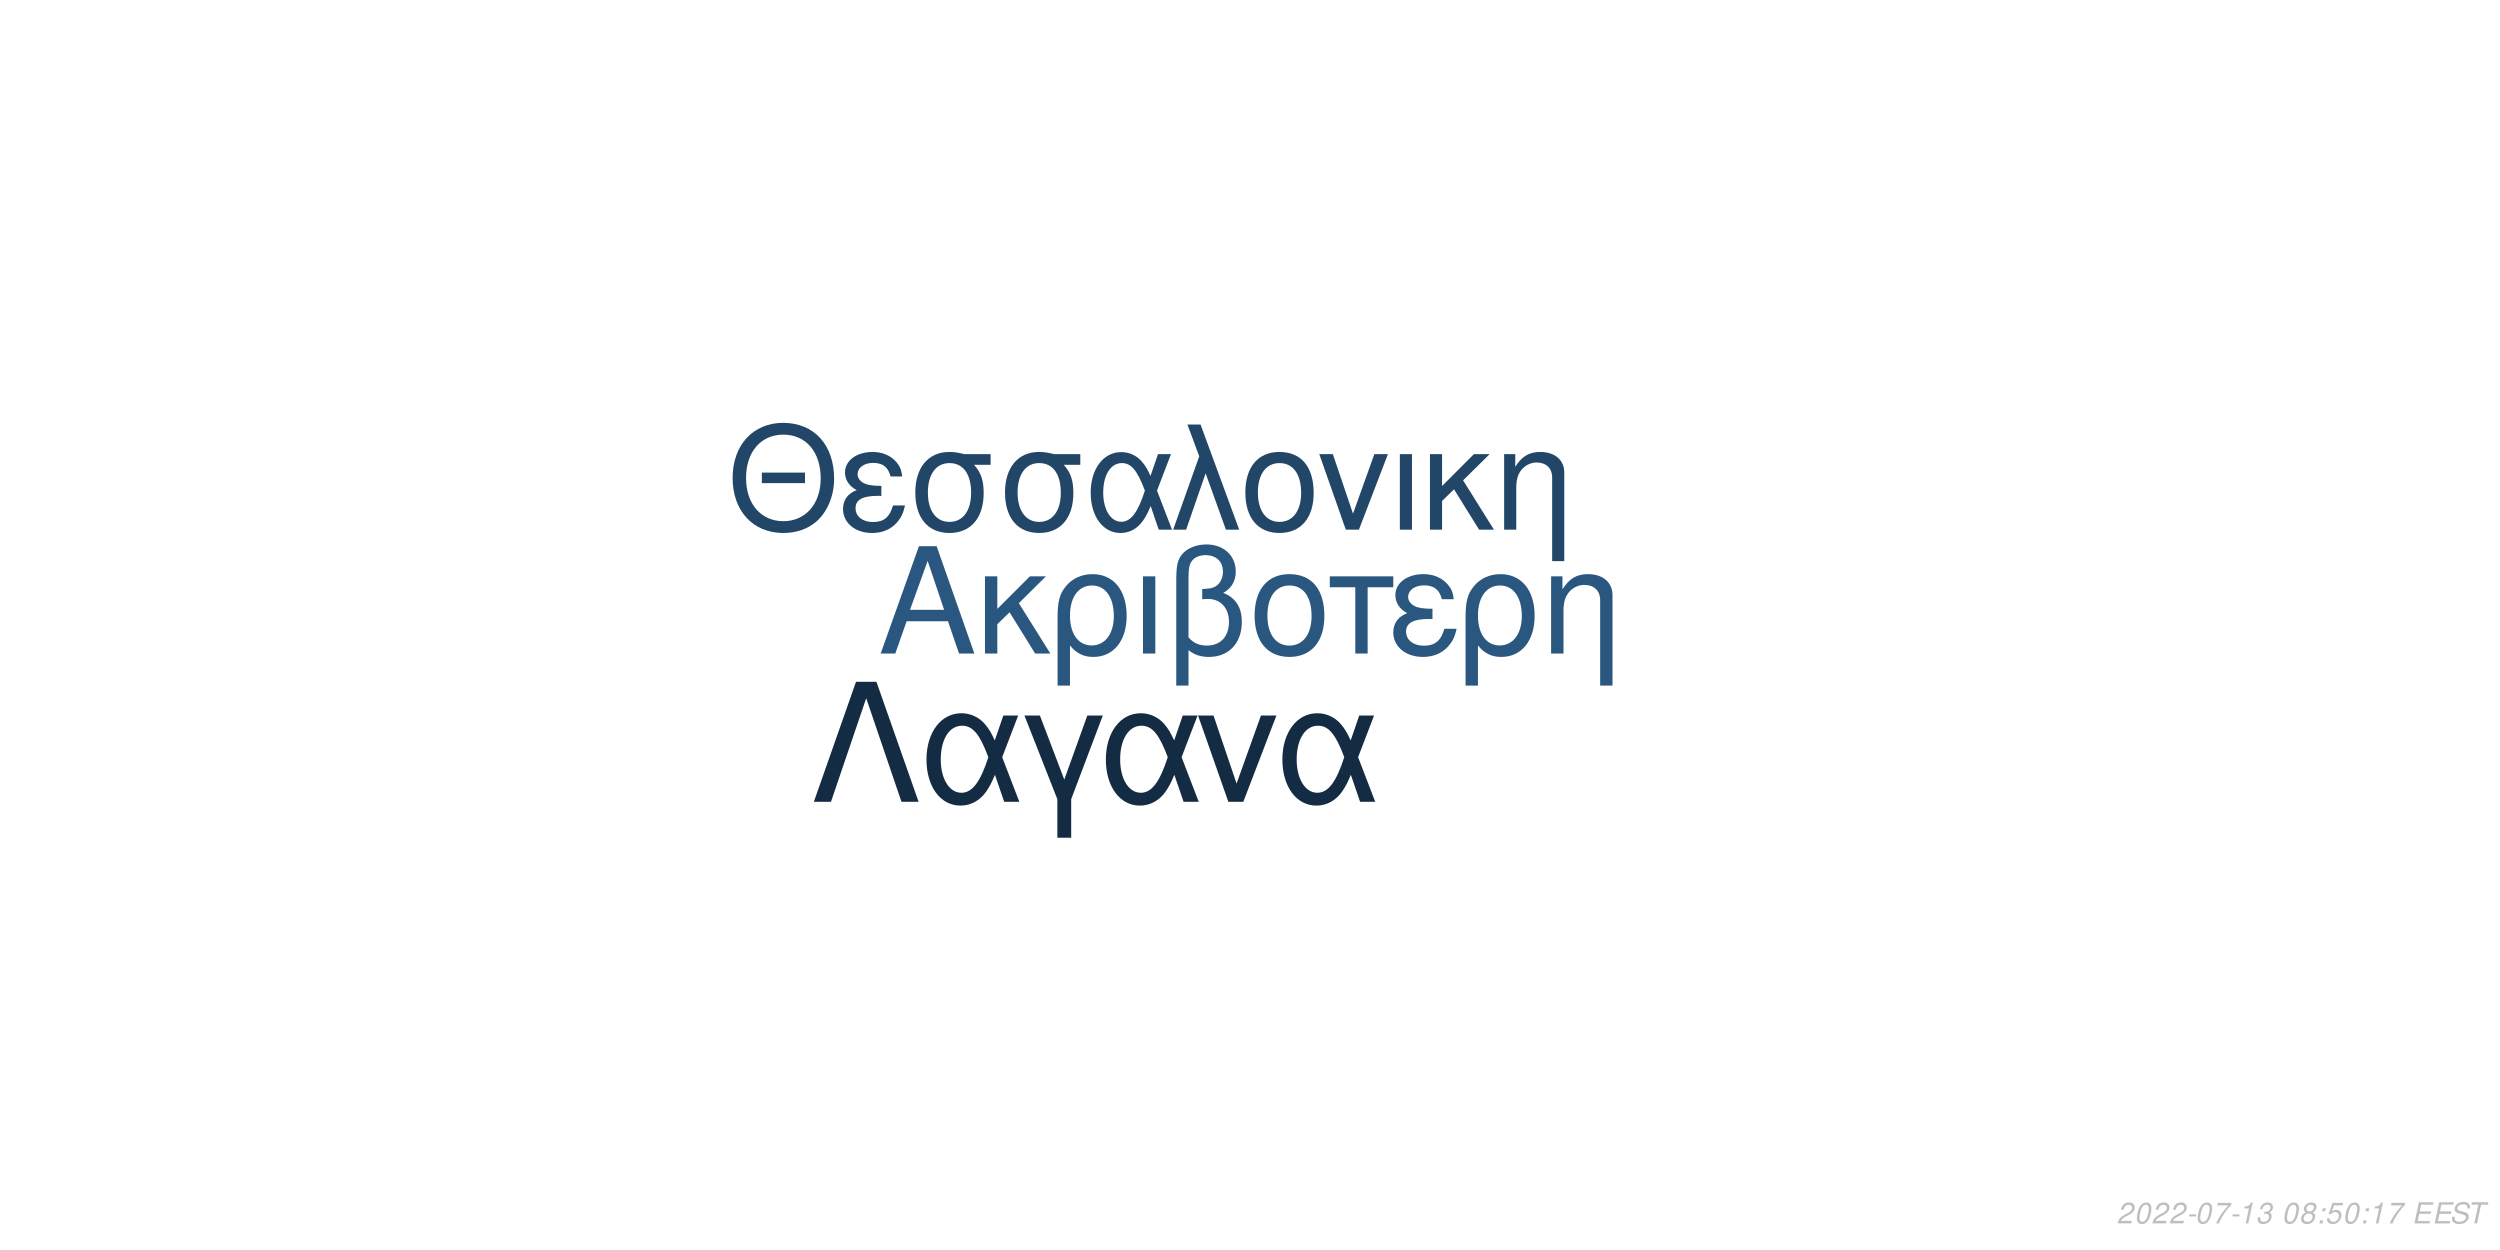
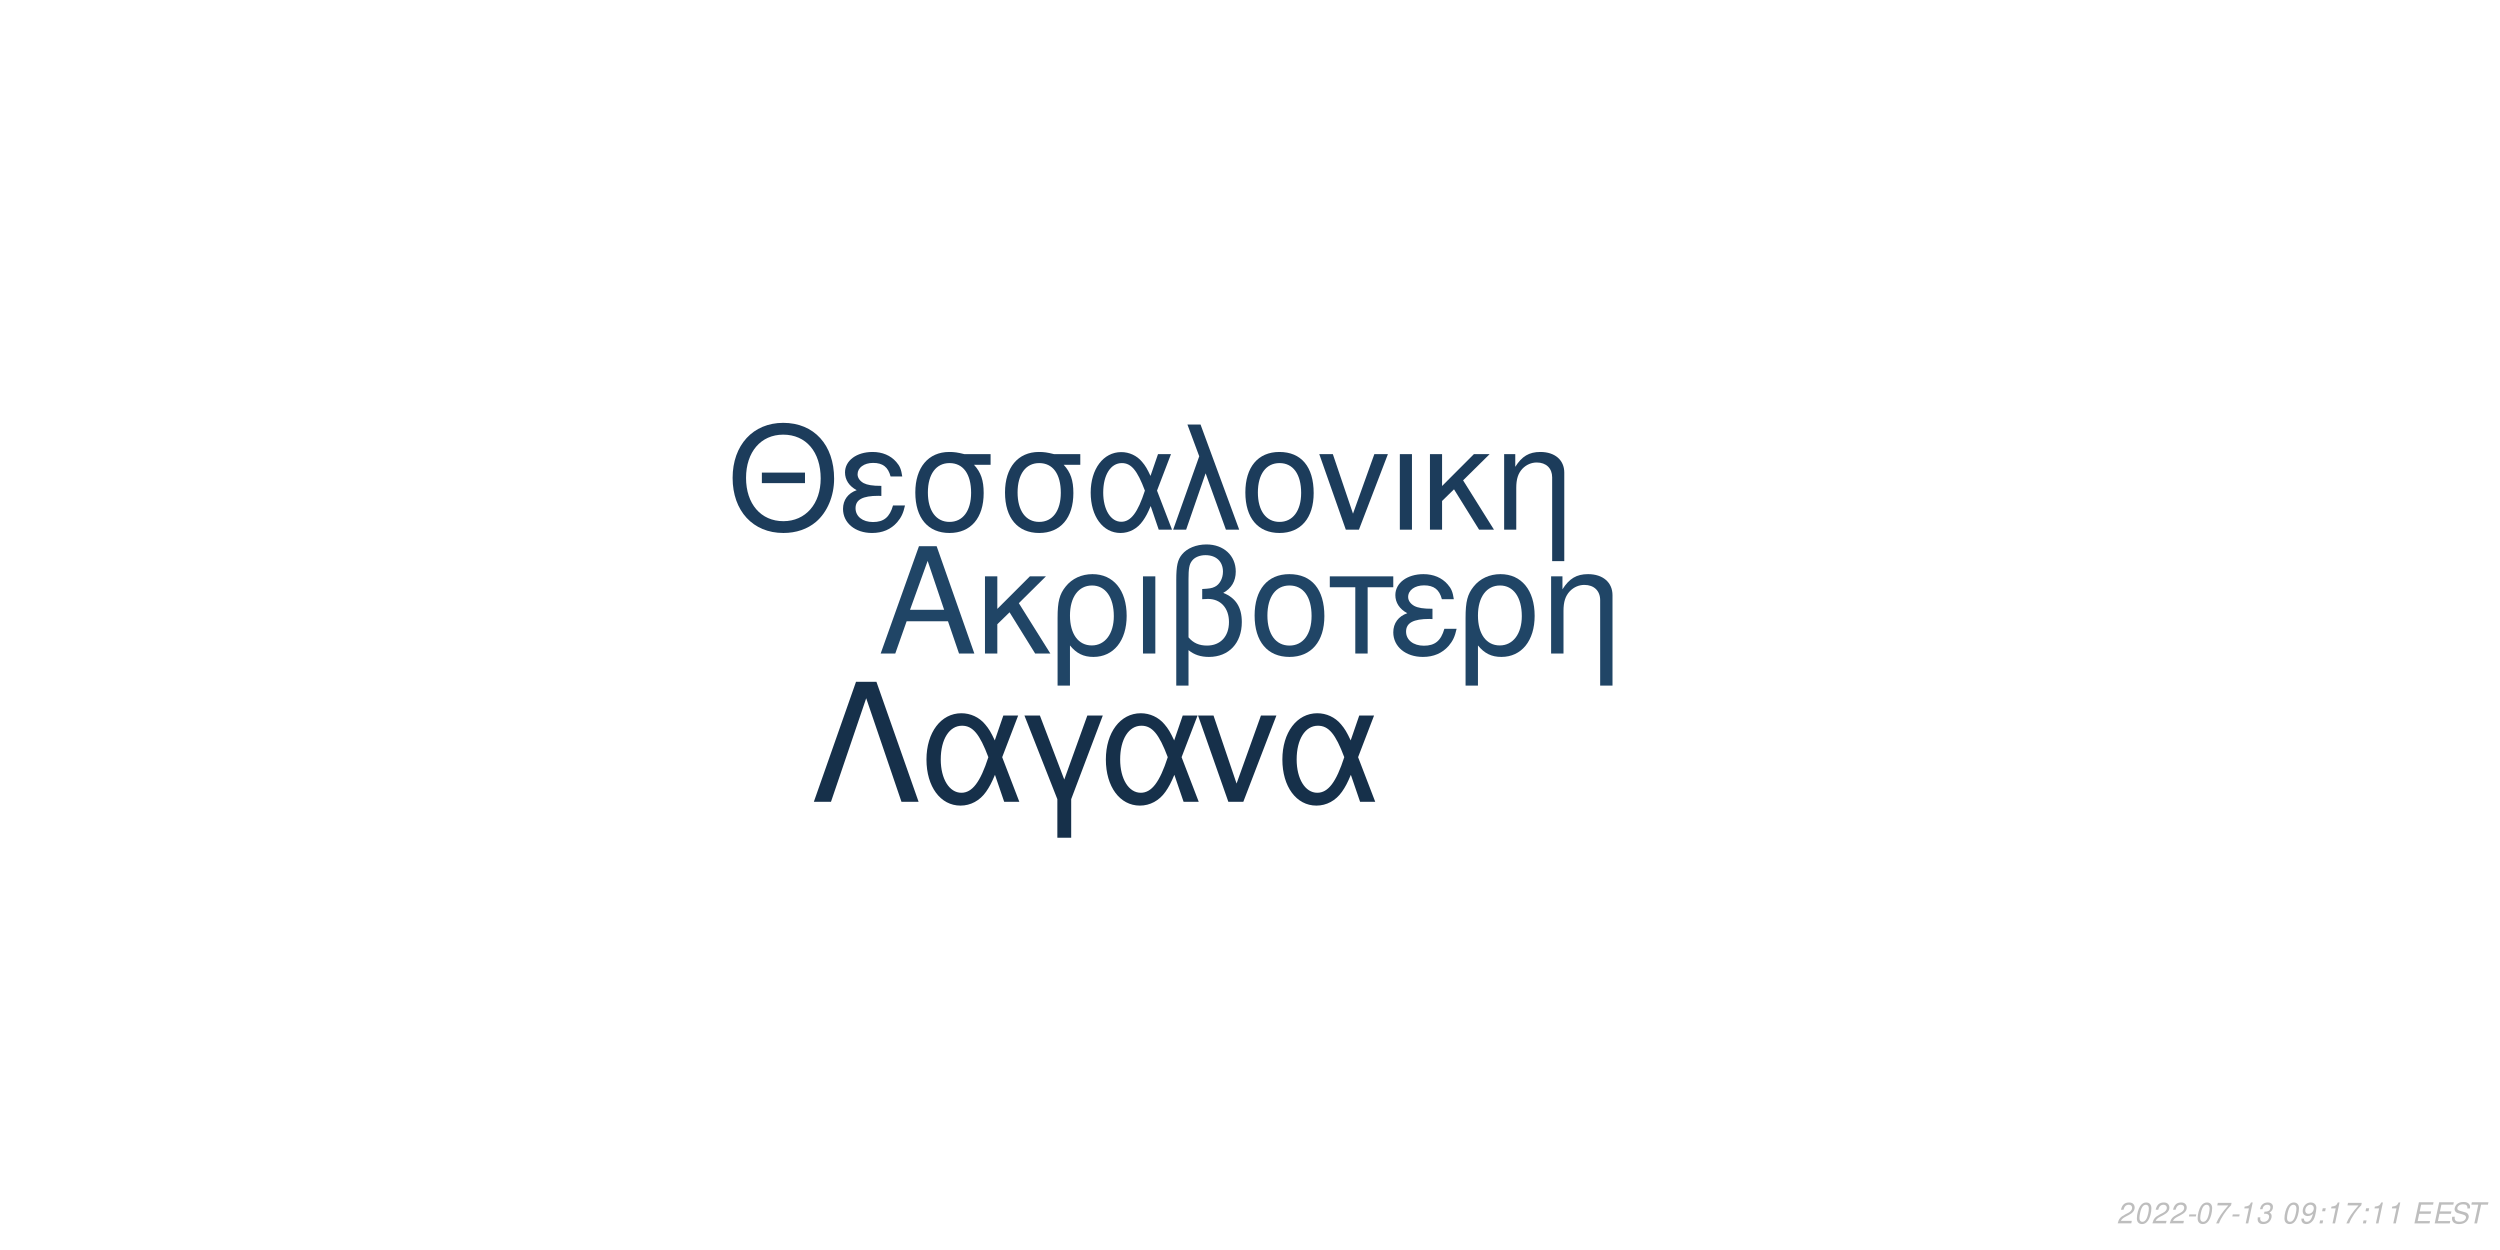
<svg xmlns="http://www.w3.org/2000/svg" xmlns:xlink="http://www.w3.org/1999/xlink" width="864pt" height="432pt" viewBox="0 0 864 432" version="1.1">
  <defs>
    <g>
      <symbol overflow="visible" id="glyph0-0">
        <path style="stroke:none;" d="" />
      </symbol>
      <symbol overflow="visible" id="glyph0-1">
        <path style="stroke:none;" d="M 24.125 -11.141 L 27.938 0 L 33.234 0 L 20.203 -37.094 L 14.094 -37.094 L 0.859 0 L 5.906 0 L 9.828 -11.141 Z M 22.797 -15.109 L 11 -15.109 L 17.094 -32.016 Z M 22.797 -15.109 " />
      </symbol>
      <symbol overflow="visible" id="glyph0-2">
        <path style="stroke:none;" d="M 7.172 -15.422 L 7.172 -26.672 L 2.906 -26.672 L 2.906 0 L 7.172 0 L 7.172 -10.125 L 11.406 -14.25 L 20.25 0 L 25.5 0 L 14.609 -17.406 L 23.969 -26.672 L 18.422 -26.672 Z M 7.172 -15.422 " />
      </symbol>
      <symbol overflow="visible" id="glyph0-3">
        <path style="stroke:none;" d="M 3 11.094 L 7.281 11.094 L 7.281 -2.797 C 9.516 -0.047 11.953 1.172 15.375 1.172 C 22.344 1.172 26.875 -4.422 26.875 -13.031 C 26.875 -21.891 22.297 -27.438 15.062 -27.438 C 11.297 -27.438 7.984 -25.906 5.797 -23.156 C 3.672 -20.516 3 -17.969 3 -12.359 Z M 14.906 -23.516 C 19.547 -23.516 22.438 -19.438 22.438 -12.922 C 22.438 -6.812 19.391 -2.797 14.812 -2.797 C 10.172 -2.797 7.281 -6.766 7.281 -13.125 C 7.281 -19.484 10.234 -23.516 14.906 -23.516 Z M 14.906 -23.516 " />
      </symbol>
      <symbol overflow="visible" id="glyph0-4">
        <path style="stroke:none;" d="M 3.516 0 L 7.781 0 L 7.781 -26.672 L 3.516 -26.672 Z M 3.516 0 " />
      </symbol>
      <symbol overflow="visible" id="glyph0-5">
        <path style="stroke:none;" d="M 4.016 11.094 L 8.25 11.094 L 8.25 -1.172 C 10.172 0.406 12.422 1.172 15.312 1.172 C 22.188 1.172 26.672 -3.609 26.672 -10.891 C 26.672 -15.984 24.578 -19.234 20.25 -20.969 C 23.109 -22.547 24.578 -25.031 24.578 -28.344 C 24.578 -33.844 20.406 -37.703 14.453 -37.703 C 10.938 -37.703 7.734 -36.391 6 -34.25 C 4.484 -32.422 4.016 -30.328 4.016 -25.391 Z M 8.25 -25.656 C 8.25 -29.359 8.5 -30.844 9.469 -32.062 C 10.375 -33.281 12.156 -34 14.094 -34 C 17.812 -34 20.156 -31.812 20.156 -28.297 C 20.156 -25.953 18.984 -23.812 17.297 -23.047 C 16.281 -22.547 15.469 -22.438 12.984 -22.297 L 12.984 -18.781 C 13.734 -18.828 14.344 -18.875 14.969 -18.875 C 19.344 -18.875 22.234 -15.719 22.234 -10.891 C 22.234 -5.906 19.281 -2.75 14.656 -2.75 C 11.953 -2.75 9.922 -3.609 8.25 -5.594 Z M 8.25 -25.656 " />
      </symbol>
      <symbol overflow="visible" id="glyph0-6">
        <path style="stroke:none;" d="M 14.094 -27.438 C 6.562 -27.438 2.094 -22.094 2.094 -13.125 C 2.094 -4.125 6.562 1.172 14.141 1.172 C 21.672 1.172 26.203 -4.172 26.203 -12.922 C 26.203 -22.188 21.828 -27.438 14.094 -27.438 Z M 14.141 -23.516 C 18.938 -23.516 21.781 -19.594 21.781 -12.984 C 21.781 -6.672 18.828 -2.75 14.141 -2.75 C 9.422 -2.75 6.516 -6.672 6.516 -13.125 C 6.516 -19.594 9.422 -23.516 14.141 -23.516 Z M 14.141 -23.516 " />
      </symbol>
      <symbol overflow="visible" id="glyph0-7">
        <path style="stroke:none;" d="M 7.891 0 L 12.156 0 L 12.156 -22.906 L 21.016 -22.906 L 21.016 -26.672 L -0.922 -26.672 L -0.922 -22.906 L 7.891 -22.906 Z M 7.891 0 " />
      </symbol>
      <symbol overflow="visible" id="glyph0-8">
        <path style="stroke:none;" d="M 14.562 -15.469 C 11.344 -15.469 9.562 -15.781 8.297 -16.438 C 6.922 -17.203 6.156 -18.328 6.156 -19.547 C 6.156 -21.891 8.453 -23.562 11.656 -23.562 C 15.062 -23.562 16.953 -22.094 17.812 -18.781 L 21.938 -18.781 C 21.578 -21.266 21.062 -22.5 19.797 -23.922 C 17.812 -26.203 14.906 -27.438 11.453 -27.438 C 5.797 -27.438 1.734 -24.375 1.734 -20.203 C 1.734 -17.609 3.156 -15.375 5.859 -13.938 C 2.797 -12.875 1.016 -10.484 1.016 -7.328 C 1.016 -2.391 5.297 1.172 11.25 1.172 C 14.969 1.172 17.906 -0.109 20.156 -2.641 C 21.578 -4.328 22.297 -5.797 22.906 -8.547 L 18.672 -8.547 C 17.5 -4.422 15.422 -2.703 11.609 -2.703 C 7.938 -2.703 5.438 -4.688 5.438 -7.578 C 5.438 -10.578 7.938 -11.953 13.484 -11.953 C 13.641 -11.953 14.094 -11.953 14.562 -11.906 Z M 14.562 -15.469 " />
      </symbol>
      <symbol overflow="visible" id="glyph0-9">
        <path style="stroke:none;" d="M 3.562 -26.672 L 3.562 0 L 7.844 0 L 7.844 -14.703 C 7.844 -17.906 8.5 -19.891 10.031 -21.531 C 11.406 -22.953 13.188 -23.719 15.062 -23.719 C 18.375 -23.719 20.516 -21.672 20.516 -18.469 L 20.516 11.094 L 24.781 11.094 L 24.781 -20.156 C 24.781 -24.578 21.469 -27.438 16.328 -27.438 C 12.359 -27.438 9.828 -25.906 7.484 -22.188 L 7.484 -26.672 Z M 3.562 -26.672 " />
      </symbol>
      <symbol overflow="visible" id="glyph1-0">
        <path style="stroke:none;" d="" />
      </symbol>
      <symbol overflow="visible" id="glyph1-1">
        <path style="stroke:none;" d="M 26.859 -19.734 L 11.953 -19.734 L 11.953 -16.094 L 26.859 -16.094 Z M 19.328 -36.922 C 8.922 -36.922 1.844 -29.25 1.844 -17.891 C 1.844 -6.484 8.875 1.141 19.391 1.141 C 23.812 1.141 27.703 -0.203 30.641 -2.688 C 34.578 -6.031 36.922 -11.656 36.922 -17.594 C 36.922 -29.297 30 -36.922 19.328 -36.922 Z M 19.328 -32.844 C 27.203 -32.844 32.281 -26.906 32.281 -17.688 C 32.281 -8.922 27.062 -2.938 19.391 -2.938 C 11.609 -2.938 6.484 -8.922 6.484 -17.891 C 6.484 -26.859 11.609 -32.844 19.328 -32.844 Z M 19.328 -32.844 " />
      </symbol>
      <symbol overflow="visible" id="glyph1-2">
        <path style="stroke:none;" d="M 14.25 -15.141 C 11.109 -15.141 9.375 -15.453 8.125 -16.094 C 6.781 -16.844 6.031 -17.938 6.031 -19.141 C 6.031 -21.422 8.266 -23.078 11.406 -23.078 C 14.75 -23.078 16.594 -21.625 17.438 -18.391 L 21.469 -18.391 C 21.125 -20.828 20.625 -22.031 19.391 -23.422 C 17.438 -25.656 14.594 -26.859 11.219 -26.859 C 5.688 -26.859 1.688 -23.875 1.688 -19.781 C 1.688 -17.234 3.094 -15.047 5.734 -13.656 C 2.734 -12.609 1 -10.266 1 -7.172 C 1 -2.344 5.188 1.141 11.016 1.141 C 14.656 1.141 17.547 -0.094 19.734 -2.594 C 21.125 -4.234 21.828 -5.688 22.422 -8.375 L 18.281 -8.375 C 17.141 -4.328 15.094 -2.641 11.359 -2.641 C 7.766 -2.641 5.328 -4.578 5.328 -7.422 C 5.328 -10.359 7.766 -11.703 13.203 -11.703 C 13.359 -11.703 13.797 -11.703 14.25 -11.656 Z M 14.25 -15.141 " />
      </symbol>
      <symbol overflow="visible" id="glyph1-3">
        <path style="stroke:none;" d="M 29 -26.109 L 19.938 -26.109 C 17.594 -26.703 16.438 -26.859 14.703 -26.859 C 7.469 -26.859 2.984 -21.469 2.984 -12.859 C 2.984 -4.031 7.375 1.141 14.797 1.141 C 22.172 1.141 26.609 -4.078 26.609 -12.656 C 26.609 -17.047 25.656 -19.828 23.266 -22.422 L 29 -22.422 Z M 14.797 -23.016 C 19.531 -23.016 22.266 -19.234 22.266 -12.75 C 22.266 -6.531 19.438 -2.688 14.797 -2.688 C 10.172 -2.688 7.328 -6.531 7.328 -12.859 C 7.328 -19.188 10.172 -23.016 14.797 -23.016 Z M 14.797 -23.016 " />
      </symbol>
      <symbol overflow="visible" id="glyph1-4">
        <path style="stroke:none;" d="M 29.344 -26.109 L 24.859 -26.109 L 22.266 -18.578 C 21.125 -21.031 20.484 -22.125 19.328 -23.469 C 17.547 -25.609 14.906 -26.812 12.156 -26.812 C 5.984 -26.812 1.594 -20.984 1.594 -12.812 C 1.594 -4.578 5.828 1.141 11.906 1.141 C 14.953 1.141 17.734 -0.344 19.625 -3.047 C 20.672 -4.531 21.281 -5.688 22.328 -8.172 L 25.109 0 L 29.703 0 L 24.516 -13.5 Z M 20.328 -13.5 C 17.891 -5.922 15.453 -2.734 12.156 -2.734 C 8.516 -2.734 5.922 -6.922 5.922 -12.812 C 5.922 -18.938 8.516 -23.016 12.359 -23.016 C 15.594 -23.016 17.688 -20.531 20.328 -13.5 Z M 20.328 -13.5 " />
      </symbol>
      <symbol overflow="visible" id="glyph1-5">
        <path style="stroke:none;" d="M 1.094 0 L 5.578 0 L 12.312 -19.484 L 19.328 0 L 23.922 0 L 10.562 -36.328 L 6.031 -36.328 L 10.109 -25.359 Z M 1.094 0 " />
      </symbol>
      <symbol overflow="visible" id="glyph1-6">
        <path style="stroke:none;" d="M 13.797 -26.859 C 6.422 -26.859 2.047 -21.625 2.047 -12.859 C 2.047 -4.031 6.422 1.141 13.859 1.141 C 21.234 1.141 25.656 -4.078 25.656 -12.656 C 25.656 -21.719 21.375 -26.859 13.797 -26.859 Z M 13.859 -23.016 C 18.531 -23.016 21.328 -19.188 21.328 -12.703 C 21.328 -6.531 18.438 -2.688 13.859 -2.688 C 9.219 -2.688 6.375 -6.531 6.375 -12.859 C 6.375 -19.188 9.219 -23.016 13.859 -23.016 Z M 13.859 -23.016 " />
      </symbol>
      <symbol overflow="visible" id="glyph1-7">
        <path style="stroke:none;" d="M 14.297 0 L 24.312 -26.109 L 19.625 -26.109 L 12.25 -5.531 L 5.281 -26.109 L 0.594 -26.109 L 9.766 0 Z M 14.297 0 " />
      </symbol>
      <symbol overflow="visible" id="glyph1-8">
        <path style="stroke:none;" d="M 3.438 0 L 7.625 0 L 7.625 -26.109 L 3.438 -26.109 Z M 3.438 0 " />
      </symbol>
      <symbol overflow="visible" id="glyph1-9">
        <path style="stroke:none;" d="M 7.031 -15.094 L 7.031 -26.109 L 2.844 -26.109 L 2.844 0 L 7.031 0 L 7.031 -9.922 L 11.156 -13.953 L 19.828 0 L 24.969 0 L 14.297 -17.047 L 23.469 -26.109 L 18.031 -26.109 Z M 7.031 -15.094 " />
      </symbol>
      <symbol overflow="visible" id="glyph1-10">
        <path style="stroke:none;" d="M 3.484 -26.109 L 3.484 0 L 7.672 0 L 7.672 -14.406 C 7.672 -17.547 8.328 -19.484 9.812 -21.078 C 11.156 -22.469 12.906 -23.219 14.75 -23.219 C 17.984 -23.219 20.078 -21.234 20.078 -18.094 L 20.078 10.859 L 24.266 10.859 L 24.266 -19.734 C 24.266 -24.062 21.031 -26.859 16 -26.859 C 12.109 -26.859 9.609 -25.359 7.328 -21.719 L 7.328 -26.109 Z M 3.484 -26.109 " />
      </symbol>
      <symbol overflow="visible" id="glyph2-0">
        <path style="stroke:none;" d="" />
      </symbol>
      <symbol overflow="visible" id="glyph2-1">
        <path style="stroke:none;" d="M 22.531 -41.484 L 15.484 -41.484 L 0.906 0 L 6.828 0 L 19 -35.797 L 31.188 0 L 37.109 0 Z M 22.531 -41.484 " />
      </symbol>
      <symbol overflow="visible" id="glyph2-2">
        <path style="stroke:none;" d="M 33.516 -29.812 L 28.391 -29.812 L 25.438 -21.219 C 24.125 -24.016 23.391 -25.266 22.078 -26.797 C 20.031 -29.25 17.016 -30.609 13.891 -30.609 C 6.828 -30.609 1.828 -23.953 1.828 -14.625 C 1.828 -5.234 6.656 1.312 13.594 1.312 C 17.078 1.312 20.266 -0.391 22.422 -3.469 C 23.609 -5.172 24.297 -6.484 25.5 -9.328 L 28.688 0 L 33.922 0 L 28 -15.422 Z M 23.219 -15.422 C 20.422 -6.766 17.641 -3.125 13.891 -3.125 C 9.734 -3.125 6.766 -7.906 6.766 -14.625 C 6.766 -21.625 9.734 -26.297 14.109 -26.297 C 17.812 -26.297 20.203 -23.453 23.219 -15.422 Z M 23.219 -15.422 " />
      </symbol>
      <symbol overflow="visible" id="glyph2-3">
        <path style="stroke:none;" d="M 12.062 12.406 L 16.844 12.406 L 16.844 -0.906 L 27.766 -29.812 L 22.422 -29.812 L 14.453 -7.688 L 6.031 -29.812 L 0.688 -29.812 L 12.062 -0.906 Z M 12.062 12.406 " />
      </symbol>
      <symbol overflow="visible" id="glyph2-4">
        <path style="stroke:none;" d="M 16.328 0 L 27.766 -29.812 L 22.422 -29.812 L 14 -6.312 L 6.031 -29.812 L 0.688 -29.812 L 11.156 0 Z M 16.328 0 " />
      </symbol>
      <symbol overflow="visible" id="glyph3-0">
        <path style="stroke:none;" d="" />
      </symbol>
      <symbol overflow="visible" id="glyph3-1">
        <path style="stroke:none;" d="M 5.234 -0.875 L 1.469 -0.875 C 1.641 -1.375 2.203 -1.891 3.109 -2.344 L 4.234 -2.938 C 5.562 -3.625 6.219 -4.469 6.219 -5.484 C 6.219 -5.938 6.062 -6.359 5.797 -6.656 C 5.469 -7.047 4.984 -7.234 4.312 -7.234 C 2.766 -7.234 1.891 -6.453 1.484 -4.734 L 2.375 -4.734 C 2.484 -5.188 2.609 -5.484 2.797 -5.75 C 3.094 -6.203 3.609 -6.453 4.188 -6.453 C 4.891 -6.453 5.344 -6.031 5.344 -5.375 C 5.344 -4.703 4.859 -4.094 4.016 -3.656 L 2.984 -3.125 C 1.234 -2.188 0.797 -1.656 0.344 -0.016 L 5.047 -0.016 Z M 5.234 -0.875 " />
      </symbol>
      <symbol overflow="visible" id="glyph3-2">
        <path style="stroke:none;" d="M 4.203 -7.234 C 3.375 -7.234 2.688 -6.812 2.125 -5.984 C 1.484 -5.047 0.984 -3.188 0.984 -1.734 C 0.984 -1.109 1.172 -0.562 1.484 -0.266 C 1.797 0.047 2.281 0.234 2.766 0.234 C 3.625 0.234 4.281 -0.156 4.859 -1.016 C 5.516 -1.953 6 -3.797 6 -5.266 C 6 -6.5 5.328 -7.234 4.203 -7.234 Z M 4.094 -6.453 C 4.734 -6.453 5.125 -5.984 5.125 -5.156 C 5.125 -4.203 4.781 -2.625 4.406 -1.812 C 3.984 -0.938 3.516 -0.547 2.875 -0.547 C 2.25 -0.547 1.875 -1.031 1.875 -1.828 C 1.875 -2.797 2.203 -4.344 2.594 -5.203 C 2.984 -6.047 3.453 -6.453 4.094 -6.453 Z M 4.094 -6.453 " />
      </symbol>
      <symbol overflow="visible" id="glyph3-3">
        <path style="stroke:none;" d="M 3.516 -3.125 L 1.125 -3.125 L 0.969 -2.406 L 3.359 -2.406 Z M 3.516 -3.125 " />
      </symbol>
      <symbol overflow="visible" id="glyph3-4">
        <path style="stroke:none;" d="M 6.703 -7.094 L 1.953 -7.094 L 1.766 -6.219 L 5.594 -6.219 C 3.344 -3.688 2.266 -2.109 1.375 0 L 2.344 0 C 3.031 -1.906 4.828 -4.594 6.547 -6.281 Z M 6.703 -7.094 " />
      </symbol>
      <symbol overflow="visible" id="glyph3-5">
        <path style="stroke:none;" d="M 3.703 -5.188 L 2.594 0 L 3.469 0 L 5.016 -7.234 L 4.438 -7.234 C 3.906 -6.156 3.688 -6.016 2.234 -5.812 L 2.109 -5.188 Z M 3.703 -5.188 " />
      </symbol>
      <symbol overflow="visible" id="glyph3-6">
        <path style="stroke:none;" d="M 2.922 -3.312 C 3.125 -3.344 3.234 -3.344 3.375 -3.344 C 4.203 -3.344 4.688 -3 4.688 -2.406 C 4.688 -1.312 3.906 -0.547 2.781 -0.547 C 2.047 -0.547 1.594 -0.938 1.594 -1.562 C 1.594 -1.719 1.609 -1.844 1.656 -2.094 L 0.766 -2.094 C 0.734 -1.797 0.719 -1.641 0.719 -1.469 C 0.719 -0.375 1.406 0.234 2.641 0.234 C 3.547 0.234 4.297 -0.078 4.812 -0.656 C 5.266 -1.156 5.562 -1.875 5.562 -2.547 C 5.562 -3.125 5.344 -3.453 4.797 -3.734 C 5.641 -4.234 6.016 -4.844 6.016 -5.734 C 6.016 -6.656 5.312 -7.234 4.203 -7.234 C 3.375 -7.234 2.672 -6.938 2.188 -6.375 C 1.891 -6.031 1.703 -5.641 1.516 -4.906 L 2.391 -4.906 C 2.5 -5.359 2.594 -5.594 2.734 -5.812 C 3.047 -6.234 3.516 -6.453 4.078 -6.453 C 4.734 -6.453 5.141 -6.125 5.141 -5.578 C 5.141 -5.188 5.016 -4.797 4.797 -4.547 C 4.516 -4.234 4 -4.062 3.266 -4.062 L 3.078 -4.062 Z M 2.922 -3.312 " />
      </symbol>
      <symbol overflow="visible" id="glyph3-7">
        <path style="stroke:none;" d="" />
      </symbol>
      <symbol overflow="visible" id="glyph3-8">
-         <path style="stroke:none;" d="M 4.766 -3.797 C 5.078 -3.969 5.234 -4.078 5.438 -4.234 C 5.812 -4.594 6.062 -5.172 6.062 -5.734 C 6.062 -6.625 5.344 -7.234 4.266 -7.234 C 2.812 -7.234 1.703 -6.219 1.703 -4.875 C 1.703 -4.406 1.875 -4.125 2.359 -3.812 C 1.297 -3.312 0.75 -2.516 0.75 -1.469 C 0.75 -0.438 1.547 0.234 2.812 0.234 C 3.656 0.234 4.359 -0.094 4.938 -0.734 C 5.359 -1.234 5.609 -1.859 5.609 -2.438 C 5.609 -3.047 5.312 -3.516 4.766 -3.797 Z M 4.109 -6.453 C 4.797 -6.453 5.188 -6.125 5.188 -5.578 C 5.188 -5.266 5.062 -4.922 4.859 -4.672 C 4.562 -4.312 4.188 -4.156 3.656 -4.156 C 2.984 -4.156 2.594 -4.453 2.594 -4.984 C 2.594 -5.859 3.203 -6.453 4.109 -6.453 Z M 3.453 -3.406 C 4.234 -3.406 4.734 -2.984 4.734 -2.312 C 4.734 -1.312 3.922 -0.547 2.875 -0.547 C 2.125 -0.547 1.625 -0.969 1.625 -1.625 C 1.625 -2.609 2.438 -3.406 3.453 -3.406 Z M 3.453 -3.406 " />
+         <path style="stroke:none;" d="M 0.844 -1.656 C 0.844 -1.547 0.844 -1.438 0.844 -1.375 C 0.844 -0.406 1.531 0.234 2.578 0.234 C 3.203 0.234 3.766 0.016 4.297 -0.438 C 4.938 -1 5.312 -1.656 5.594 -2.719 C 5.844 -3.672 6.016 -4.766 6.016 -5.375 C 6.016 -5.844 5.844 -6.328 5.547 -6.656 C 5.203 -7.031 4.703 -7.234 4.062 -7.234 C 2.516 -7.234 1.297 -5.938 1.297 -4.266 C 1.297 -3.203 1.984 -2.547 3.047 -2.547 C 3.484 -2.547 3.953 -2.672 4.281 -2.891 C 4.406 -2.984 4.547 -3.078 4.828 -3.344 C 4.438 -1.484 3.703 -0.547 2.703 -0.547 C 2.109 -0.547 1.719 -0.938 1.719 -1.547 L 1.719 -1.656 Z M 3.953 -6.453 C 4.625 -6.453 5.141 -5.953 5.141 -5.281 C 5.141 -4.188 4.312 -3.312 3.297 -3.312 C 2.594 -3.312 2.172 -3.734 2.172 -4.453 C 2.172 -5.562 2.984 -6.453 3.953 -6.453 Z M 3.953 -6.453 " />
      </symbol>
      <symbol overflow="visible" id="glyph3-9">
        <path style="stroke:none;" d="M 2.359 -1.031 L 1.312 -1.031 L 1.094 0 L 2.141 0 Z M 3.266 -5.234 L 2.219 -5.234 L 2 -4.203 L 3.047 -4.203 Z M 3.266 -5.234 " />
      </symbol>
      <symbol overflow="visible" id="glyph3-10">
-         <path style="stroke:none;" d="M 6.297 -7.094 L 2.594 -7.094 L 1.234 -3.234 L 2.047 -3.234 C 2.656 -3.766 2.938 -3.906 3.531 -3.906 C 4.328 -3.906 4.797 -3.453 4.797 -2.688 C 4.797 -1.438 3.969 -0.547 2.828 -0.547 C 2.031 -0.547 1.609 -0.938 1.578 -1.734 L 0.703 -1.734 L 0.703 -1.516 C 0.703 -0.938 0.844 -0.547 1.188 -0.266 C 1.562 0.062 2.078 0.234 2.703 0.234 C 3.656 0.234 4.391 -0.156 4.984 -0.922 C 5.422 -1.5 5.672 -2.234 5.672 -2.953 C 5.672 -4 4.938 -4.672 3.812 -4.672 C 3.328 -4.672 2.906 -4.547 2.406 -4.234 L 3.109 -6.219 L 6.109 -6.219 Z M 6.297 -7.094 " />
+         <path style="stroke:none;" d="M 2.547 -3.312 L 6.5 -3.312 L 6.688 -4.141 L 2.719 -4.141 L 3.219 -6.469 L 7.344 -6.469 L 7.516 -7.297 L 2.453 -7.297 L 0.906 0 L 6.125 0 L 6.297 -0.812 L 2.016 -0.812 Z M 2.547 -3.312 " />
      </symbol>
      <symbol overflow="visible" id="glyph3-11">
-         <path style="stroke:none;" d="M 2.547 -3.312 L 6.5 -3.312 L 6.688 -4.141 L 2.719 -4.141 L 3.219 -6.469 L 7.344 -6.469 L 7.516 -7.297 L 2.453 -7.297 L 0.906 0 L 6.125 0 L 6.297 -0.812 L 2.016 -0.812 Z M 2.547 -3.312 " />
+         <path style="stroke:none;" d="M 7.062 -5.156 C 7.125 -5.438 7.141 -5.562 7.141 -5.703 C 7.141 -6.156 6.938 -6.594 6.594 -6.891 C 6.188 -7.25 5.656 -7.406 4.875 -7.406 C 3.844 -7.406 3.047 -7.125 2.5 -6.562 C 2.094 -6.141 1.781 -5.438 1.781 -4.922 C 1.781 -4.297 2.219 -3.766 2.891 -3.562 L 4.594 -3.094 C 5.406 -2.859 5.734 -2.578 5.734 -2.094 C 5.734 -1.781 5.547 -1.406 5.266 -1.141 C 4.844 -0.766 4.266 -0.578 3.453 -0.578 C 2.328 -0.578 1.812 -0.984 1.812 -1.906 C 1.812 -2.047 1.812 -2.125 1.844 -2.312 L 0.984 -2.312 C 0.906 -2.062 0.891 -1.906 0.891 -1.688 C 0.891 -0.484 1.797 0.234 3.297 0.234 C 4.359 0.234 5.234 -0.062 5.812 -0.609 C 6.344 -1.078 6.688 -1.797 6.688 -2.375 C 6.688 -2.641 6.609 -2.906 6.453 -3.156 C 6.234 -3.5 5.938 -3.703 5.469 -3.828 L 3.75 -4.312 C 2.984 -4.547 2.734 -4.734 2.734 -5.188 C 2.734 -5.547 2.875 -5.844 3.188 -6.109 C 3.547 -6.438 4.031 -6.594 4.703 -6.594 C 5.266 -6.594 5.688 -6.484 5.906 -6.297 C 6.094 -6.125 6.219 -5.797 6.219 -5.516 C 6.219 -5.422 6.203 -5.344 6.188 -5.156 Z M 7.062 -5.156 " />
      </symbol>
      <symbol overflow="visible" id="glyph3-12">
-         <path style="stroke:none;" d="M 7.062 -5.156 C 7.125 -5.438 7.141 -5.562 7.141 -5.703 C 7.141 -6.156 6.938 -6.594 6.594 -6.891 C 6.188 -7.25 5.656 -7.406 4.875 -7.406 C 3.844 -7.406 3.047 -7.125 2.5 -6.562 C 2.094 -6.141 1.781 -5.438 1.781 -4.922 C 1.781 -4.297 2.219 -3.766 2.891 -3.562 L 4.594 -3.094 C 5.406 -2.859 5.734 -2.578 5.734 -2.094 C 5.734 -1.781 5.547 -1.406 5.266 -1.141 C 4.844 -0.766 4.266 -0.578 3.453 -0.578 C 2.328 -0.578 1.812 -0.984 1.812 -1.906 C 1.812 -2.047 1.812 -2.125 1.844 -2.312 L 0.984 -2.312 C 0.906 -2.062 0.891 -1.906 0.891 -1.688 C 0.891 -0.484 1.797 0.234 3.297 0.234 C 4.359 0.234 5.234 -0.062 5.812 -0.609 C 6.344 -1.078 6.688 -1.797 6.688 -2.375 C 6.688 -2.641 6.609 -2.906 6.453 -3.156 C 6.234 -3.5 5.938 -3.703 5.469 -3.828 L 3.75 -4.312 C 2.984 -4.547 2.734 -4.734 2.734 -5.188 C 2.734 -5.547 2.875 -5.844 3.188 -6.109 C 3.547 -6.438 4.031 -6.594 4.703 -6.594 C 5.266 -6.594 5.688 -6.484 5.906 -6.297 C 6.094 -6.125 6.219 -5.797 6.219 -5.516 C 6.219 -5.422 6.203 -5.344 6.188 -5.156 Z M 7.062 -5.156 " />
-       </symbol>
-       <symbol overflow="visible" id="glyph3-13">
        <path style="stroke:none;" d="M 4.938 -6.469 L 7.312 -6.469 L 7.484 -7.297 L 1.75 -7.297 L 1.578 -6.469 L 3.984 -6.469 L 2.609 0 L 3.547 0 Z M 4.938 -6.469 " />
      </symbol>
    </g>
  </defs>
  <g id="surface1">
    <rect x="0" y="0" width="864" height="432" style="fill:rgb(100%,100%,100%);fill-opacity:1;stroke:none;" />
-     <g style="fill:rgb(16.078%,34.118%,49.804%);fill-opacity:1;">
+     <g style="fill:rgb(12.549%,27.059%,40%);fill-opacity:1;">
      <use xlink:href="#glyph0-1" x="303.5" y="225.861" />
      <use xlink:href="#glyph0-2" x="337.5" y="225.861" />
      <use xlink:href="#glyph0-3" x="362.5" y="225.861" />
      <use xlink:href="#glyph0-4" x="391.5" y="225.861" />
      <use xlink:href="#glyph0-5" x="402.5" y="225.861" />
      <use xlink:href="#glyph0-6" x="431.5" y="225.861" />
      <use xlink:href="#glyph0-7" x="460.5" y="225.861" />
      <use xlink:href="#glyph0-8" x="480.5" y="225.861" />
      <use xlink:href="#glyph0-3" x="503.5" y="225.861" />
      <use xlink:href="#glyph0-9" x="532.5" y="225.861" />
    </g>
-     <g style="fill:rgb(12.941%,27.451%,40.392%);fill-opacity:1;">
+     <g style="fill:rgb(10.98%,23.529%,35.686%);fill-opacity:1;">
      <use xlink:href="#glyph1-1" x="251.348" y="183.058" />
      <use xlink:href="#glyph1-2" x="290.348" y="183.058" />
      <use xlink:href="#glyph1-3" x="313.348" y="183.058" />
      <use xlink:href="#glyph1-3" x="344.348" y="183.058" />
      <use xlink:href="#glyph1-4" x="375.348" y="183.058" />
      <use xlink:href="#glyph1-5" x="404.348" y="183.058" />
      <use xlink:href="#glyph1-6" x="428.348" y="183.058" />
      <use xlink:href="#glyph1-7" x="455.348" y="183.058" />
      <use xlink:href="#glyph1-8" x="480.348" y="183.058" />
      <use xlink:href="#glyph1-9" x="491.348" y="183.058" />
      <use xlink:href="#glyph1-10" x="516.348" y="183.058" />
    </g>
-     <g style="fill:rgb(7.451%,16.863%,26.275%);fill-opacity:1;">
+     <g style="fill:rgb(8.627%,18.824%,29.02%);fill-opacity:1;">
      <use xlink:href="#glyph2-1" x="280.359" y="277.105" />
      <use xlink:href="#glyph2-2" x="318.359" y="277.105" />
      <use xlink:href="#glyph2-3" x="353.359" y="277.105" />
      <use xlink:href="#glyph2-2" x="380.359" y="277.105" />
      <use xlink:href="#glyph2-4" x="413.359" y="277.105" />
      <use xlink:href="#glyph2-2" x="441.359" y="277.105" />
    </g>
    <g style="fill:rgb(74.51%,74.51%,74.51%);fill-opacity:1;">
      <use xlink:href="#glyph3-1" x="731.52" y="422.81" />
      <use xlink:href="#glyph3-2" x="737.52" y="422.81" />
      <use xlink:href="#glyph3-1" x="743.52" y="422.81" />
      <use xlink:href="#glyph3-1" x="749.52" y="422.81" />
      <use xlink:href="#glyph3-3" x="755.52" y="422.81" />
      <use xlink:href="#glyph3-2" x="758.52" y="422.81" />
      <use xlink:href="#glyph3-4" x="764.52" y="422.81" />
      <use xlink:href="#glyph3-3" x="770.52" y="422.81" />
      <use xlink:href="#glyph3-5" x="773.52" y="422.81" />
      <use xlink:href="#glyph3-6" x="779.52" y="422.81" />
      <use xlink:href="#glyph3-7" x="785.52" y="422.81" />
      <use xlink:href="#glyph3-2" x="788.52" y="422.81" />
      <use xlink:href="#glyph3-8" x="794.52" y="422.81" />
      <use xlink:href="#glyph3-9" x="800.52" y="422.81" />
-       <use xlink:href="#glyph3-10" x="803.52" y="422.81" />
-       <use xlink:href="#glyph3-2" x="809.52" y="422.81" />
+       <use xlink:href="#glyph3-5" x="803.52" y="422.81" />
+       <use xlink:href="#glyph3-4" x="809.52" y="422.81" />
      <use xlink:href="#glyph3-9" x="815.52" y="422.81" />
      <use xlink:href="#glyph3-5" x="818.52" y="422.81" />
-       <use xlink:href="#glyph3-4" x="824.52" y="422.81" />
+       <use xlink:href="#glyph3-5" x="824.52" y="422.81" />
      <use xlink:href="#glyph3-7" x="830.52" y="422.81" />
-       <use xlink:href="#glyph3-11" x="833.52" y="422.81" />
-       <use xlink:href="#glyph3-11" x="840.52" y="422.81" />
-       <use xlink:href="#glyph3-12" x="846.52" y="422.81" />
-       <use xlink:href="#glyph3-13" x="852.52" y="422.81" />
+       <use xlink:href="#glyph3-10" x="833.52" y="422.81" />
+       <use xlink:href="#glyph3-10" x="840.52" y="422.81" />
+       <use xlink:href="#glyph3-11" x="846.52" y="422.81" />
+       <use xlink:href="#glyph3-12" x="852.52" y="422.81" />
    </g>
  </g>
</svg>
